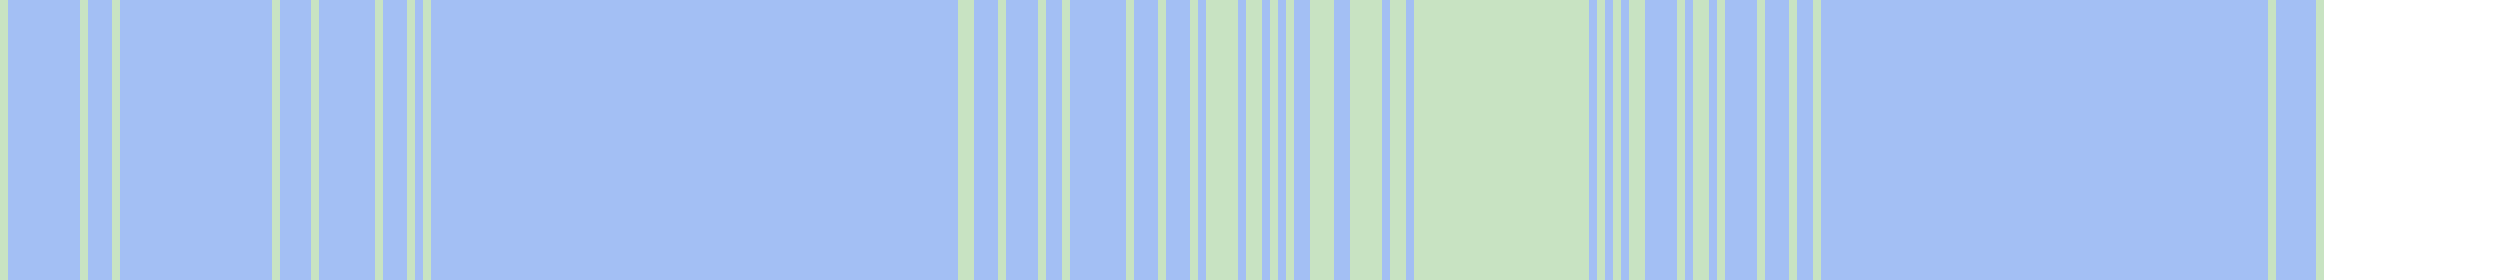
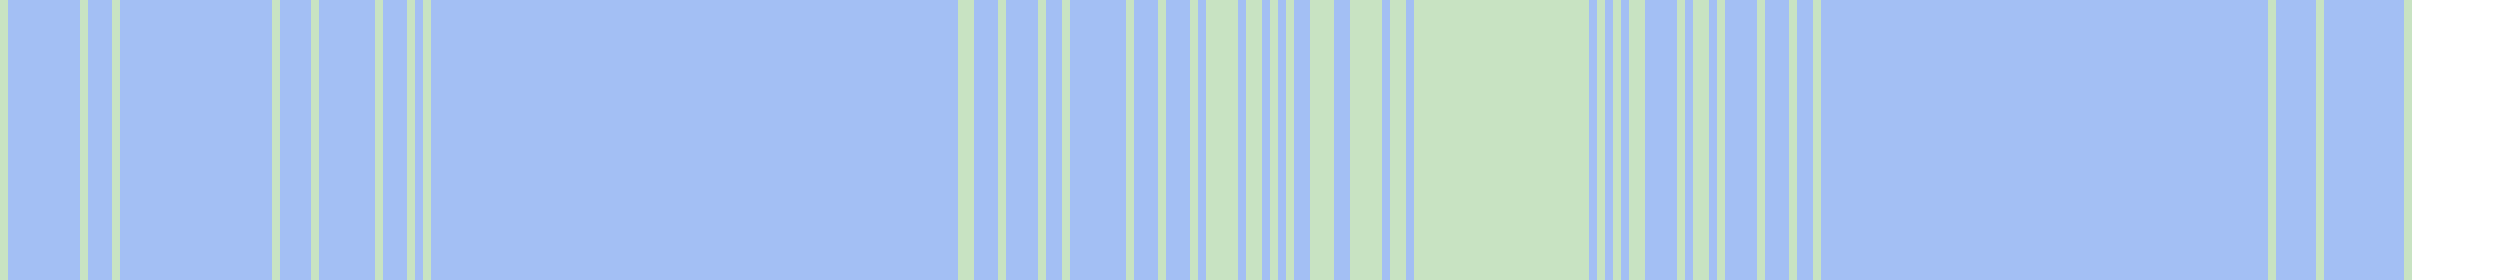
<svg xmlns="http://www.w3.org/2000/svg" viewBox="0 0 313 35" shape-rendering="crispEdges">
-   <rect y="0" x="0" width="291" height="35" fill="#a3bff4" />
+   <rect y="0" x="0" width="302" height="35" fill="#a3bff4" />
  <rect y="0" x="0" width="1" height="35" fill="#c8e3c2" />
  <rect y="0" x="10" width="1" height="35" fill="#c8e3c2" />
  <rect y="0" x="14" width="1" height="35" fill="#c8e3c2" />
  <rect y="0" x="34" width="1" height="35" fill="#c8e3c2" />
  <rect y="0" x="39" width="1" height="35" fill="#c8e3c2" />
  <rect y="0" x="47" width="1" height="35" fill="#c8e3c2" />
  <rect y="0" x="51" width="1" height="35" fill="#c8e3c2" />
  <rect y="0" x="53" width="1" height="35" fill="#c8e3c2" />
  <rect y="0" x="120" width="1" height="35" fill="#c8e3c2" />
  <rect y="0" x="121" width="1" height="35" fill="#c8e3c2" />
  <rect y="0" x="125" width="1" height="35" fill="#c8e3c2" />
  <rect y="0" x="130" width="1" height="35" fill="#c8e3c2" />
  <rect y="0" x="133" width="1" height="35" fill="#c8e3c2" />
  <rect y="0" x="141" width="1" height="35" fill="#c8e3c2" />
  <rect y="0" x="145" width="1" height="35" fill="#c8e3c2" />
  <rect y="0" x="149" width="1" height="35" fill="#c8e3c2" />
  <rect y="0" x="151" width="1" height="35" fill="#c8e3c2" />
  <rect y="0" x="152" width="1" height="35" fill="#c8e3c2" />
  <rect y="0" x="153" width="1" height="35" fill="#c8e3c2" />
  <rect y="0" x="154" width="1" height="35" fill="#c8e3c2" />
  <rect y="0" x="156" width="1" height="35" fill="#c8e3c2" />
  <rect y="0" x="157" width="1" height="35" fill="#c8e3c2" />
  <rect y="0" x="159" width="1" height="35" fill="#c8e3c2" />
  <rect y="0" x="161" width="1" height="35" fill="#c8e3c2" />
  <rect y="0" x="164" width="1" height="35" fill="#c8e3c2" />
  <rect y="0" x="165" width="1" height="35" fill="#c8e3c2" />
  <rect y="0" x="166" width="1" height="35" fill="#c8e3c2" />
  <rect y="0" x="169" width="1" height="35" fill="#c8e3c2" />
  <rect y="0" x="170" width="1" height="35" fill="#c8e3c2" />
  <rect y="0" x="171" width="1" height="35" fill="#c8e3c2" />
  <rect y="0" x="172" width="1" height="35" fill="#c8e3c2" />
  <rect y="0" x="174" width="1" height="35" fill="#c8e3c2" />
  <rect y="0" x="175" width="1" height="35" fill="#c8e3c2" />
  <rect y="0" x="177" width="1" height="35" fill="#c8e3c2" />
  <rect y="0" x="178" width="1" height="35" fill="#c8e3c2" />
  <rect y="0" x="179" width="1" height="35" fill="#c8e3c2" />
  <rect y="0" x="180" width="1" height="35" fill="#c8e3c2" />
  <rect y="0" x="181" width="1" height="35" fill="#c8e3c2" />
  <rect y="0" x="182" width="1" height="35" fill="#c8e3c2" />
  <rect y="0" x="183" width="1" height="35" fill="#c8e3c2" />
  <rect y="0" x="184" width="1" height="35" fill="#c8e3c2" />
  <rect y="0" x="185" width="1" height="35" fill="#c8e3c2" />
  <rect y="0" x="186" width="1" height="35" fill="#c8e3c2" />
  <rect y="0" x="187" width="1" height="35" fill="#c8e3c2" />
  <rect y="0" x="188" width="1" height="35" fill="#c8e3c2" />
  <rect y="0" x="189" width="1" height="35" fill="#c8e3c2" />
  <rect y="0" x="190" width="1" height="35" fill="#c8e3c2" />
  <rect y="0" x="191" width="1" height="35" fill="#c8e3c2" />
  <rect y="0" x="192" width="1" height="35" fill="#c8e3c2" />
  <rect y="0" x="193" width="1" height="35" fill="#c8e3c2" />
  <rect y="0" x="194" width="1" height="35" fill="#c8e3c2" />
  <rect y="0" x="195" width="1" height="35" fill="#c8e3c2" />
  <rect y="0" x="196" width="1" height="35" fill="#c8e3c2" />
  <rect y="0" x="197" width="1" height="35" fill="#c8e3c2" />
  <rect y="0" x="198" width="1" height="35" fill="#c8e3c2" />
  <rect y="0" x="200" width="1" height="35" fill="#c8e3c2" />
  <rect y="0" x="202" width="1" height="35" fill="#c8e3c2" />
  <rect y="0" x="204" width="1" height="35" fill="#c8e3c2" />
  <rect y="0" x="205" width="1" height="35" fill="#c8e3c2" />
  <rect y="0" x="210" width="1" height="35" fill="#c8e3c2" />
  <rect y="0" x="212" width="1" height="35" fill="#c8e3c2" />
  <rect y="0" x="213" width="1" height="35" fill="#c8e3c2" />
  <rect y="0" x="215" width="1" height="35" fill="#c8e3c2" />
  <rect y="0" x="220" width="1" height="35" fill="#c8e3c2" />
  <rect y="0" x="224" width="1" height="35" fill="#c8e3c2" />
  <rect y="0" x="227" width="1" height="35" fill="#c8e3c2" />
  <rect y="0" x="284" width="1" height="35" fill="#c8e3c2" />
  <rect y="0" x="290" width="1" height="35" fill="#c8e3c2" />
+   <rect y="0" x="301" width="1" height="35" fill="#c8e3c2" />
</svg>
